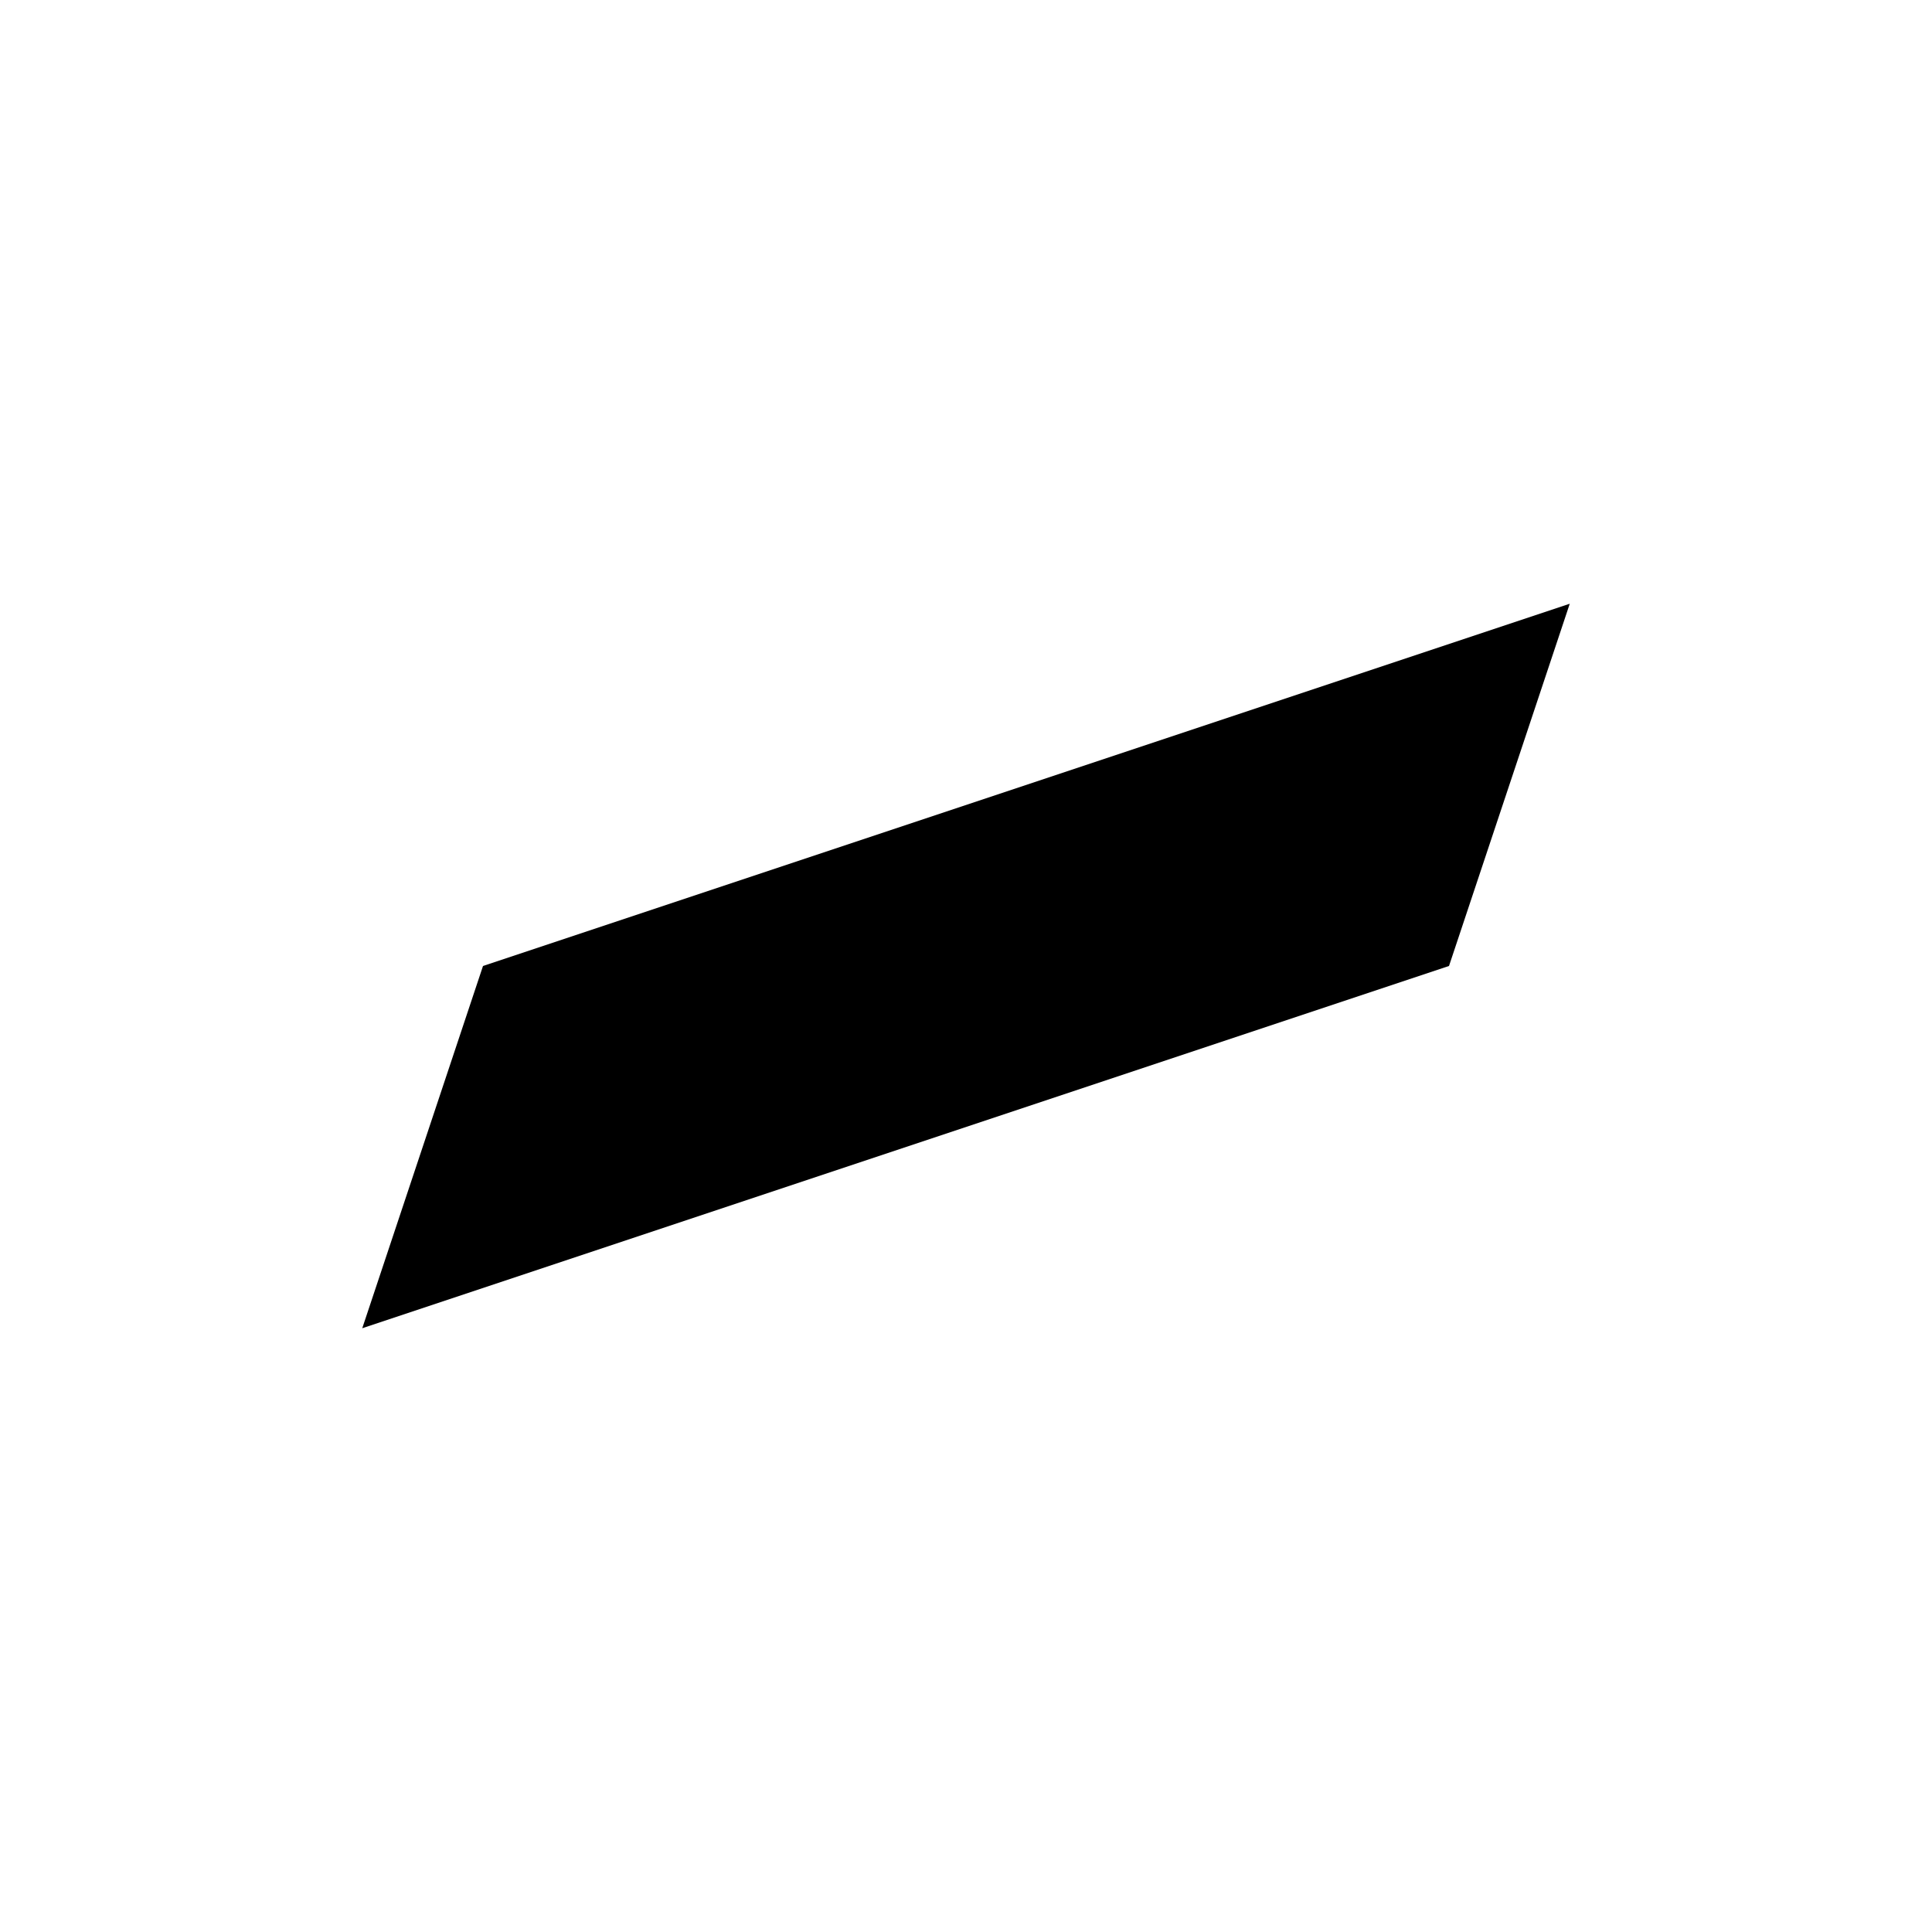
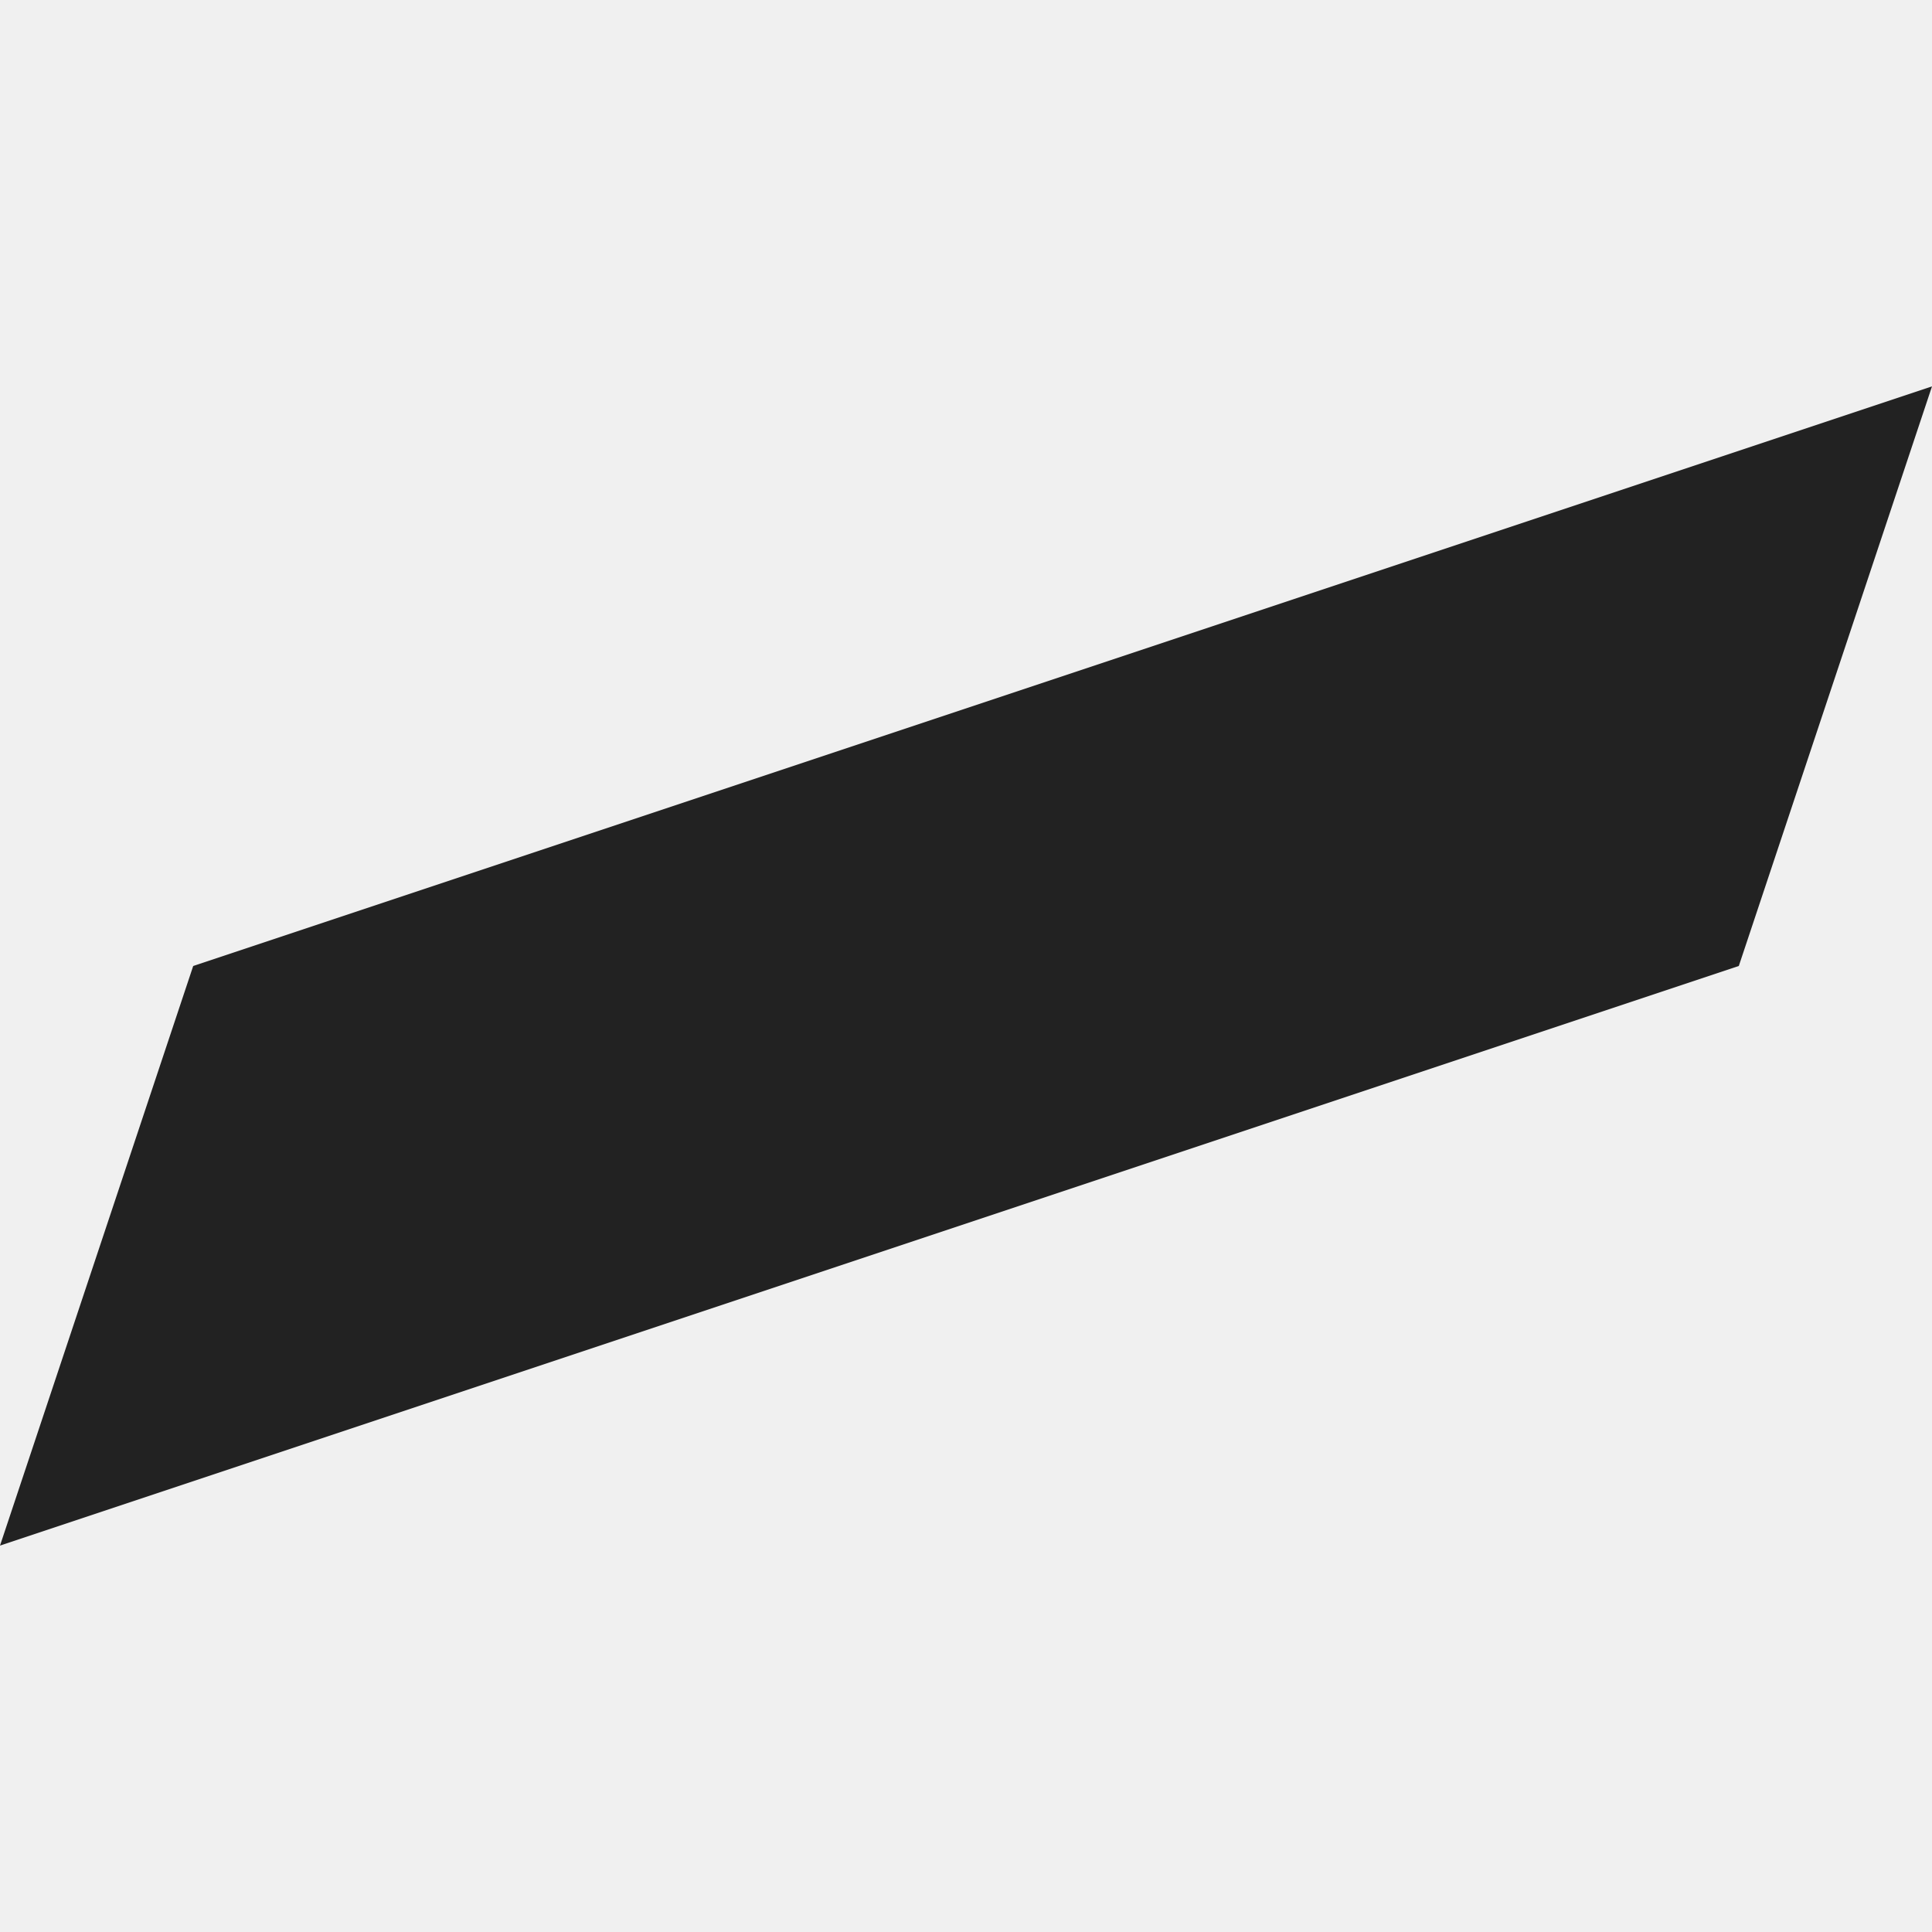
- <svg xmlns="http://www.w3.org/2000/svg" viewBox="0 0 16 16">
-   <path d="M0 0H16V16H0V0Z" fill="#fff" />
-   <path d="m4,8l-1,3,9-3,1-3-9,3Z" fill="#000" />
+ <svg xmlns="http://www.w3.org/2000/svg" width="10" height="10" viewBox="0 0 10 10">
+   <style>path{fill:#222}@media(prefers-color-scheme:dark){path{fill:#fff}}</style>
+   <path d="M1 5L0 8L9 5L10 2L1 5Z" />
</svg>
